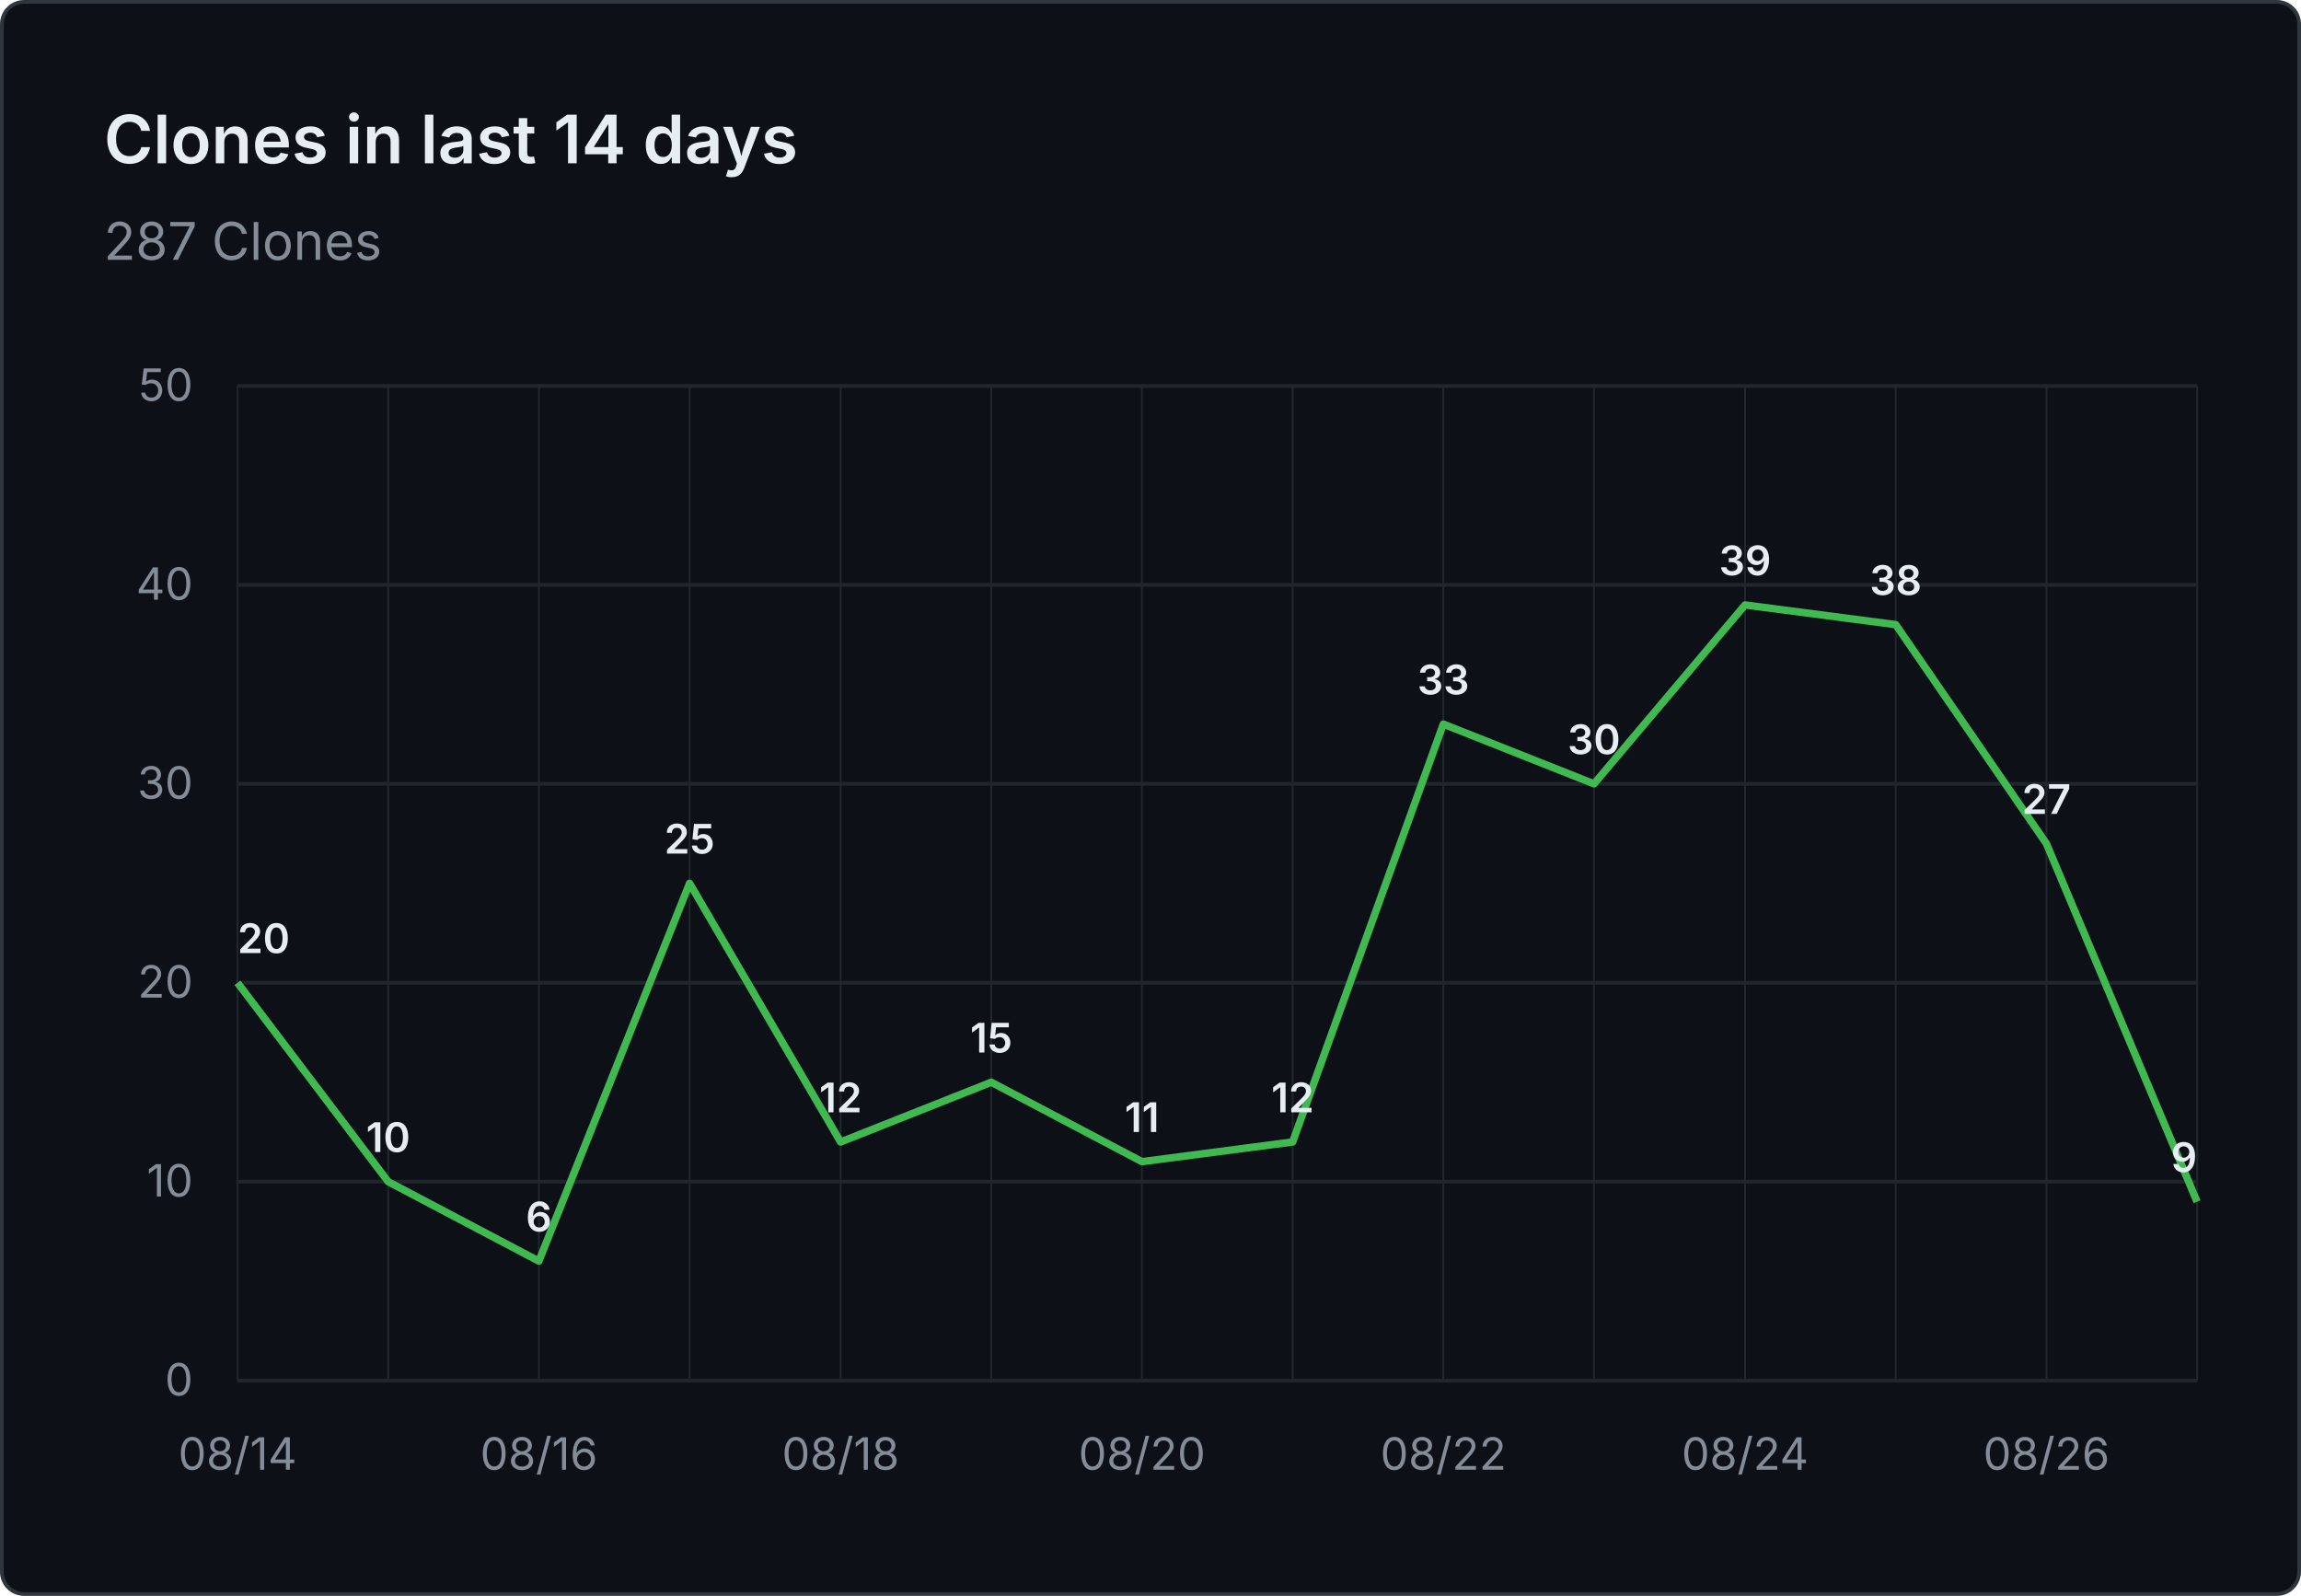
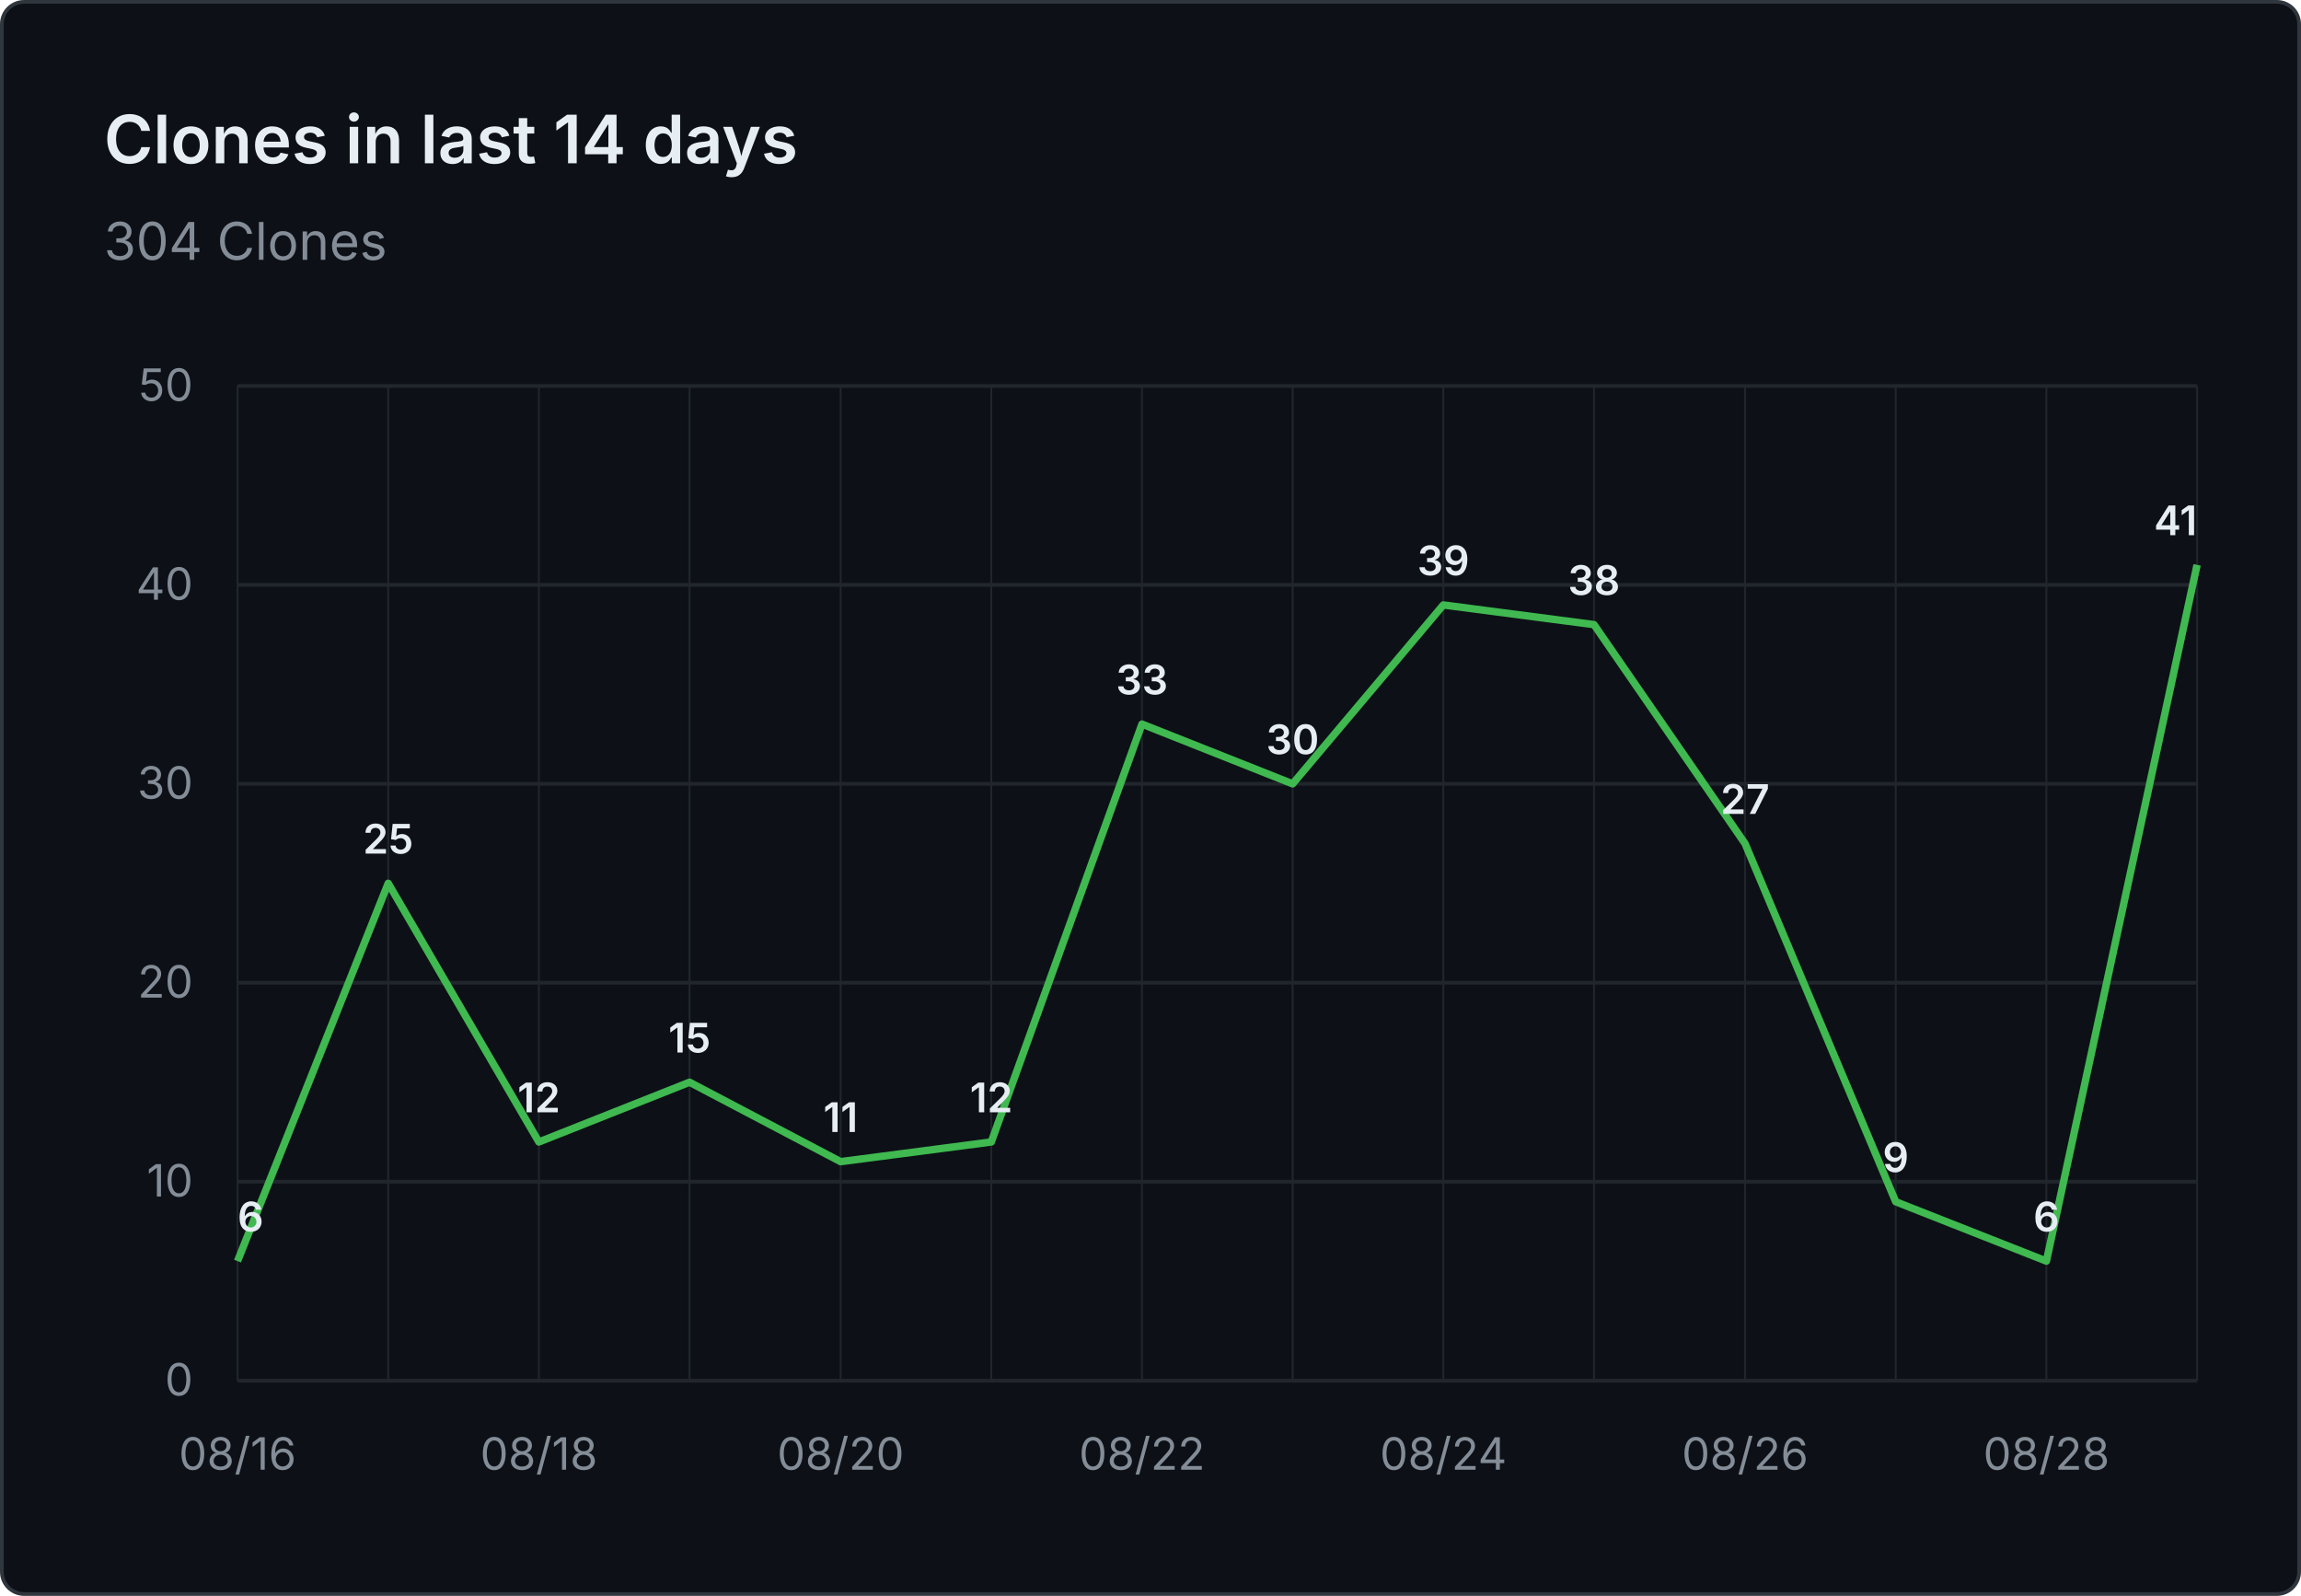
- <svg xmlns="http://www.w3.org/2000/svg" viewBox="0 0 620 430" width="620" height="430" role="img" aria-label="Clones in last 14 days: 287 Clones">
+ <svg xmlns="http://www.w3.org/2000/svg" viewBox="0 0 620 430" width="620" height="430" role="img" aria-label="Clones in last 14 days: 304 Clones">
  <rect x="0.5" y="0.5" width="619" height="429" fill="#0d1117" stroke="#30363d" rx="6" />
  <g font-family="system-ui, -apple-system, 'Segoe UI', sans-serif">
    <text x="28" y="44" fill="#e6edf3" font-size="18" font-weight="600">Clones in last 14 days</text>
-     <text x="28" y="70" fill="#848d97" font-size="14">287 Clones</text>
+     <text x="28" y="70" fill="#848d97" font-size="14">304 Clones</text>
    <line x1="64" y1="372.0" x2="592" y2="372.0" stroke="#21262d" stroke-width="1" />
    <text x="52" y="376.0" text-anchor="end" fill="#848d97" font-size="12">0</text>
    <line x1="64" y1="318.4" x2="592" y2="318.4" stroke="#21262d" stroke-width="1" />
    <text x="52" y="322.4" text-anchor="end" fill="#848d97" font-size="12">10</text>
    <line x1="64" y1="264.8" x2="592" y2="264.8" stroke="#21262d" stroke-width="1" />
    <text x="52" y="268.8" text-anchor="end" fill="#848d97" font-size="12">20</text>
    <line x1="64" y1="211.2" x2="592" y2="211.2" stroke="#21262d" stroke-width="1" />
    <text x="52" y="215.2" text-anchor="end" fill="#848d97" font-size="12">30</text>
    <line x1="64" y1="157.6" x2="592" y2="157.6" stroke="#21262d" stroke-width="1" />
    <text x="52" y="161.6" text-anchor="end" fill="#848d97" font-size="12">40</text>
    <line x1="64" y1="104.0" x2="592" y2="104.0" stroke="#21262d" stroke-width="1" />
    <text x="52" y="108.0" text-anchor="end" fill="#848d97" font-size="12">50</text>
    <line x1="64.0" y1="104" x2="64.0" y2="372" stroke="#21262d" stroke-width="0.5" />
    <line x1="104.6" y1="104" x2="104.6" y2="372" stroke="#21262d" stroke-width="0.5" />
    <line x1="145.2" y1="104" x2="145.2" y2="372" stroke="#21262d" stroke-width="0.5" />
    <line x1="185.8" y1="104" x2="185.8" y2="372" stroke="#21262d" stroke-width="0.5" />
    <line x1="226.5" y1="104" x2="226.5" y2="372" stroke="#21262d" stroke-width="0.5" />
    <line x1="267.1" y1="104" x2="267.1" y2="372" stroke="#21262d" stroke-width="0.5" />
    <line x1="307.7" y1="104" x2="307.7" y2="372" stroke="#21262d" stroke-width="0.5" />
    <line x1="348.3" y1="104" x2="348.3" y2="372" stroke="#21262d" stroke-width="0.5" />
    <line x1="388.9" y1="104" x2="388.9" y2="372" stroke="#21262d" stroke-width="0.5" />
    <line x1="429.5" y1="104" x2="429.5" y2="372" stroke="#21262d" stroke-width="0.5" />
    <line x1="470.2" y1="104" x2="470.2" y2="372" stroke="#21262d" stroke-width="0.5" />
    <line x1="510.8" y1="104" x2="510.8" y2="372" stroke="#21262d" stroke-width="0.5" />
    <line x1="551.4" y1="104" x2="551.4" y2="372" stroke="#21262d" stroke-width="0.5" />
    <line x1="592.0" y1="104" x2="592.0" y2="372" stroke="#21262d" stroke-width="0.5" />
-     <text x="64.0" y="396" text-anchor="middle" fill="#848d97" font-size="12">08/14</text>
-     <text x="145.2" y="396" text-anchor="middle" fill="#848d97" font-size="12">08/16</text>
-     <text x="226.5" y="396" text-anchor="middle" fill="#848d97" font-size="12">08/18</text>
-     <text x="307.7" y="396" text-anchor="middle" fill="#848d97" font-size="12">08/20</text>
-     <text x="388.9" y="396" text-anchor="middle" fill="#848d97" font-size="12">08/22</text>
-     <text x="470.2" y="396" text-anchor="middle" fill="#848d97" font-size="12">08/24</text>
-     <text x="551.4" y="396" text-anchor="middle" fill="#848d97" font-size="12">08/26</text>
-     <path d="M 64.0 264.8 L 104.6 318.4 L 145.2 339.8 L 185.8 238.0 L 226.5 307.7 L 267.1 291.6 L 307.7 313.0 L 348.3 307.7 L 388.9 195.1 L 429.5 211.2 L 470.2 163.0 L 510.8 168.3 L 551.4 227.3 L 592.0 323.8" fill="none" stroke="#3fb950" stroke-width="2" stroke-linejoin="round" />
-     <text x="64.0" y="256.8" text-anchor="start" fill="#e6edf3" font-size="11" font-weight="600">20</text>
-     <text x="104.6" y="310.4" text-anchor="middle" fill="#e6edf3" font-size="11" font-weight="600">10</text>
-     <text x="145.2" y="331.8" text-anchor="middle" fill="#e6edf3" font-size="11" font-weight="600">6</text>
-     <text x="185.8" y="230.0" text-anchor="middle" fill="#e6edf3" font-size="11" font-weight="600">25</text>
-     <text x="226.5" y="299.7" text-anchor="middle" fill="#e6edf3" font-size="11" font-weight="600">12</text>
-     <text x="267.1" y="283.6" text-anchor="middle" fill="#e6edf3" font-size="11" font-weight="600">15</text>
-     <text x="307.7" y="305.0" text-anchor="middle" fill="#e6edf3" font-size="11" font-weight="600">11</text>
-     <text x="348.3" y="299.7" text-anchor="middle" fill="#e6edf3" font-size="11" font-weight="600">12</text>
-     <text x="388.9" y="187.1" text-anchor="middle" fill="#e6edf3" font-size="11" font-weight="600">33</text>
-     <text x="429.5" y="203.2" text-anchor="middle" fill="#e6edf3" font-size="11" font-weight="600">30</text>
-     <text x="470.2" y="155.0" text-anchor="middle" fill="#e6edf3" font-size="11" font-weight="600">39</text>
-     <text x="510.8" y="160.3" text-anchor="middle" fill="#e6edf3" font-size="11" font-weight="600">38</text>
-     <text x="551.4" y="219.3" text-anchor="middle" fill="#e6edf3" font-size="11" font-weight="600">27</text>
-     <text x="592.0" y="315.8" text-anchor="end" fill="#e6edf3" font-size="11" font-weight="600">9</text>
+     <text x="64.0" y="396" text-anchor="middle" fill="#848d97" font-size="12">08/16</text>
+     <text x="145.2" y="396" text-anchor="middle" fill="#848d97" font-size="12">08/18</text>
+     <text x="226.5" y="396" text-anchor="middle" fill="#848d97" font-size="12">08/20</text>
+     <text x="307.7" y="396" text-anchor="middle" fill="#848d97" font-size="12">08/22</text>
+     <text x="388.9" y="396" text-anchor="middle" fill="#848d97" font-size="12">08/24</text>
+     <text x="470.2" y="396" text-anchor="middle" fill="#848d97" font-size="12">08/26</text>
+     <text x="551.4" y="396" text-anchor="middle" fill="#848d97" font-size="12">08/28</text>
+     <path d="M 64.0 339.8 L 104.6 238.0 L 145.2 307.7 L 185.8 291.6 L 226.5 313.0 L 267.1 307.7 L 307.7 195.1 L 348.3 211.2 L 388.9 163.0 L 429.5 168.3 L 470.2 227.3 L 510.8 323.8 L 551.4 339.8 L 592.0 152.2" fill="none" stroke="#3fb950" stroke-width="2" stroke-linejoin="round" />
+     <text x="64.0" y="331.8" text-anchor="start" fill="#e6edf3" font-size="11" font-weight="600">6</text>
+     <text x="104.6" y="230.0" text-anchor="middle" fill="#e6edf3" font-size="11" font-weight="600">25</text>
+     <text x="145.2" y="299.7" text-anchor="middle" fill="#e6edf3" font-size="11" font-weight="600">12</text>
+     <text x="185.8" y="283.6" text-anchor="middle" fill="#e6edf3" font-size="11" font-weight="600">15</text>
+     <text x="226.5" y="305.0" text-anchor="middle" fill="#e6edf3" font-size="11" font-weight="600">11</text>
+     <text x="267.1" y="299.7" text-anchor="middle" fill="#e6edf3" font-size="11" font-weight="600">12</text>
+     <text x="307.7" y="187.1" text-anchor="middle" fill="#e6edf3" font-size="11" font-weight="600">33</text>
+     <text x="348.3" y="203.2" text-anchor="middle" fill="#e6edf3" font-size="11" font-weight="600">30</text>
+     <text x="388.9" y="155.0" text-anchor="middle" fill="#e6edf3" font-size="11" font-weight="600">39</text>
+     <text x="429.5" y="160.3" text-anchor="middle" fill="#e6edf3" font-size="11" font-weight="600">38</text>
+     <text x="470.2" y="219.3" text-anchor="middle" fill="#e6edf3" font-size="11" font-weight="600">27</text>
+     <text x="510.8" y="315.8" text-anchor="middle" fill="#e6edf3" font-size="11" font-weight="600">9</text>
+     <text x="551.4" y="331.8" text-anchor="middle" fill="#e6edf3" font-size="11" font-weight="600">6</text>
+     <text x="592.0" y="144.2" text-anchor="end" fill="#e6edf3" font-size="11" font-weight="600">41</text>
  </g>
</svg>
